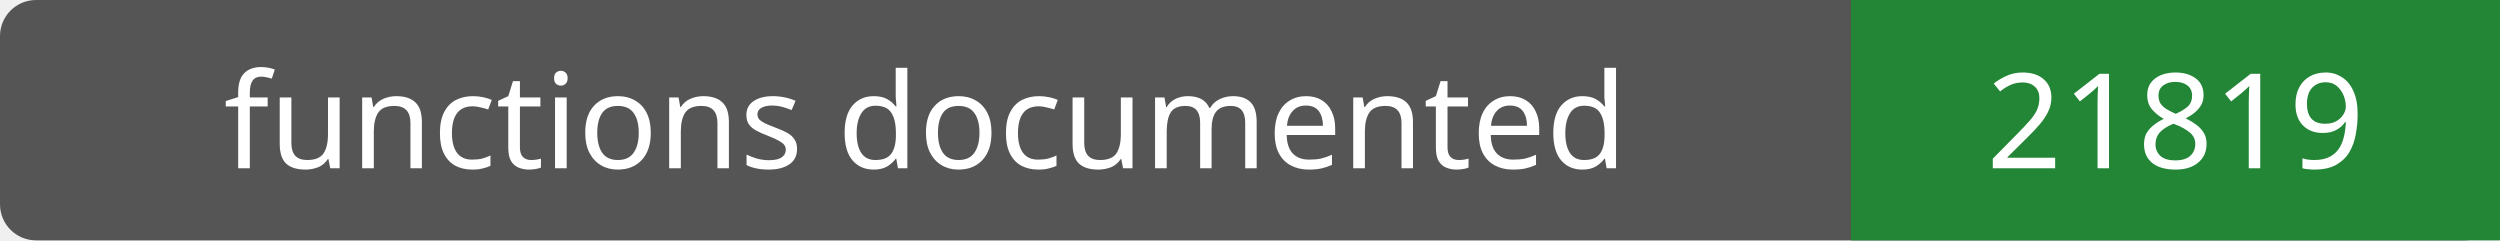
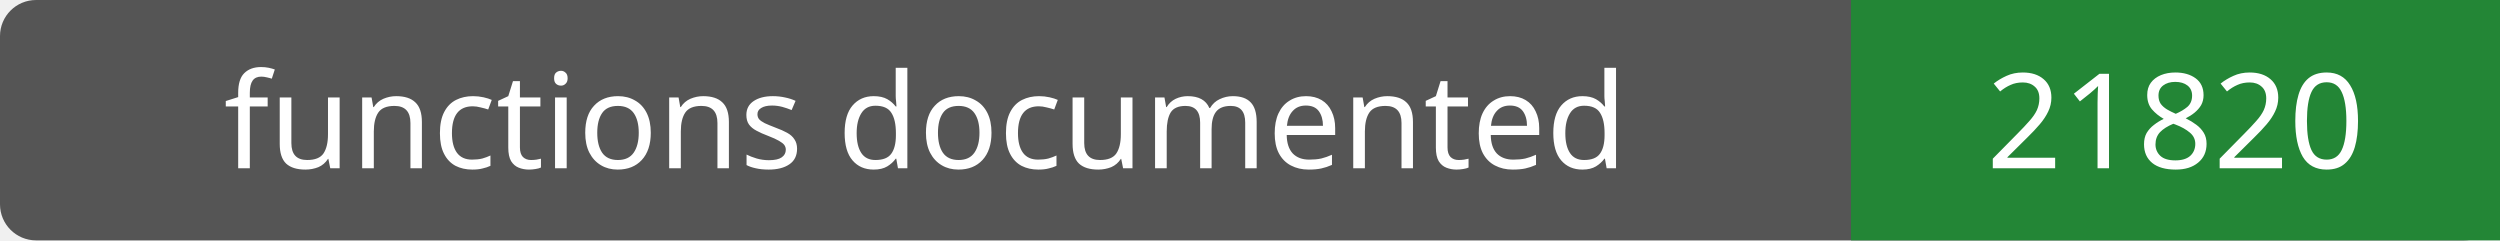
- <svg xmlns="http://www.w3.org/2000/svg" width="208" height="20" role="img" aria-label="functions documented: 21819">
+ <svg xmlns="http://www.w3.org/2000/svg" width="208" height="20" role="img" aria-label="functions documented: 21820">
  <rect width="208" height="20" rx="3" fill="#555" />
  <path fill="#238636" d="M154 0h54v20H154z" />
  <g fill="#fff" text-anchor="middle" font-family="Verdana,sans-serif" font-size="11">
    <text x="77.0" y="14">functions documented</text>
-     <text x="181.0" y="14">21819</text>
+     <text x="181.0" y="14">21820</text>
  </g>
</svg>
